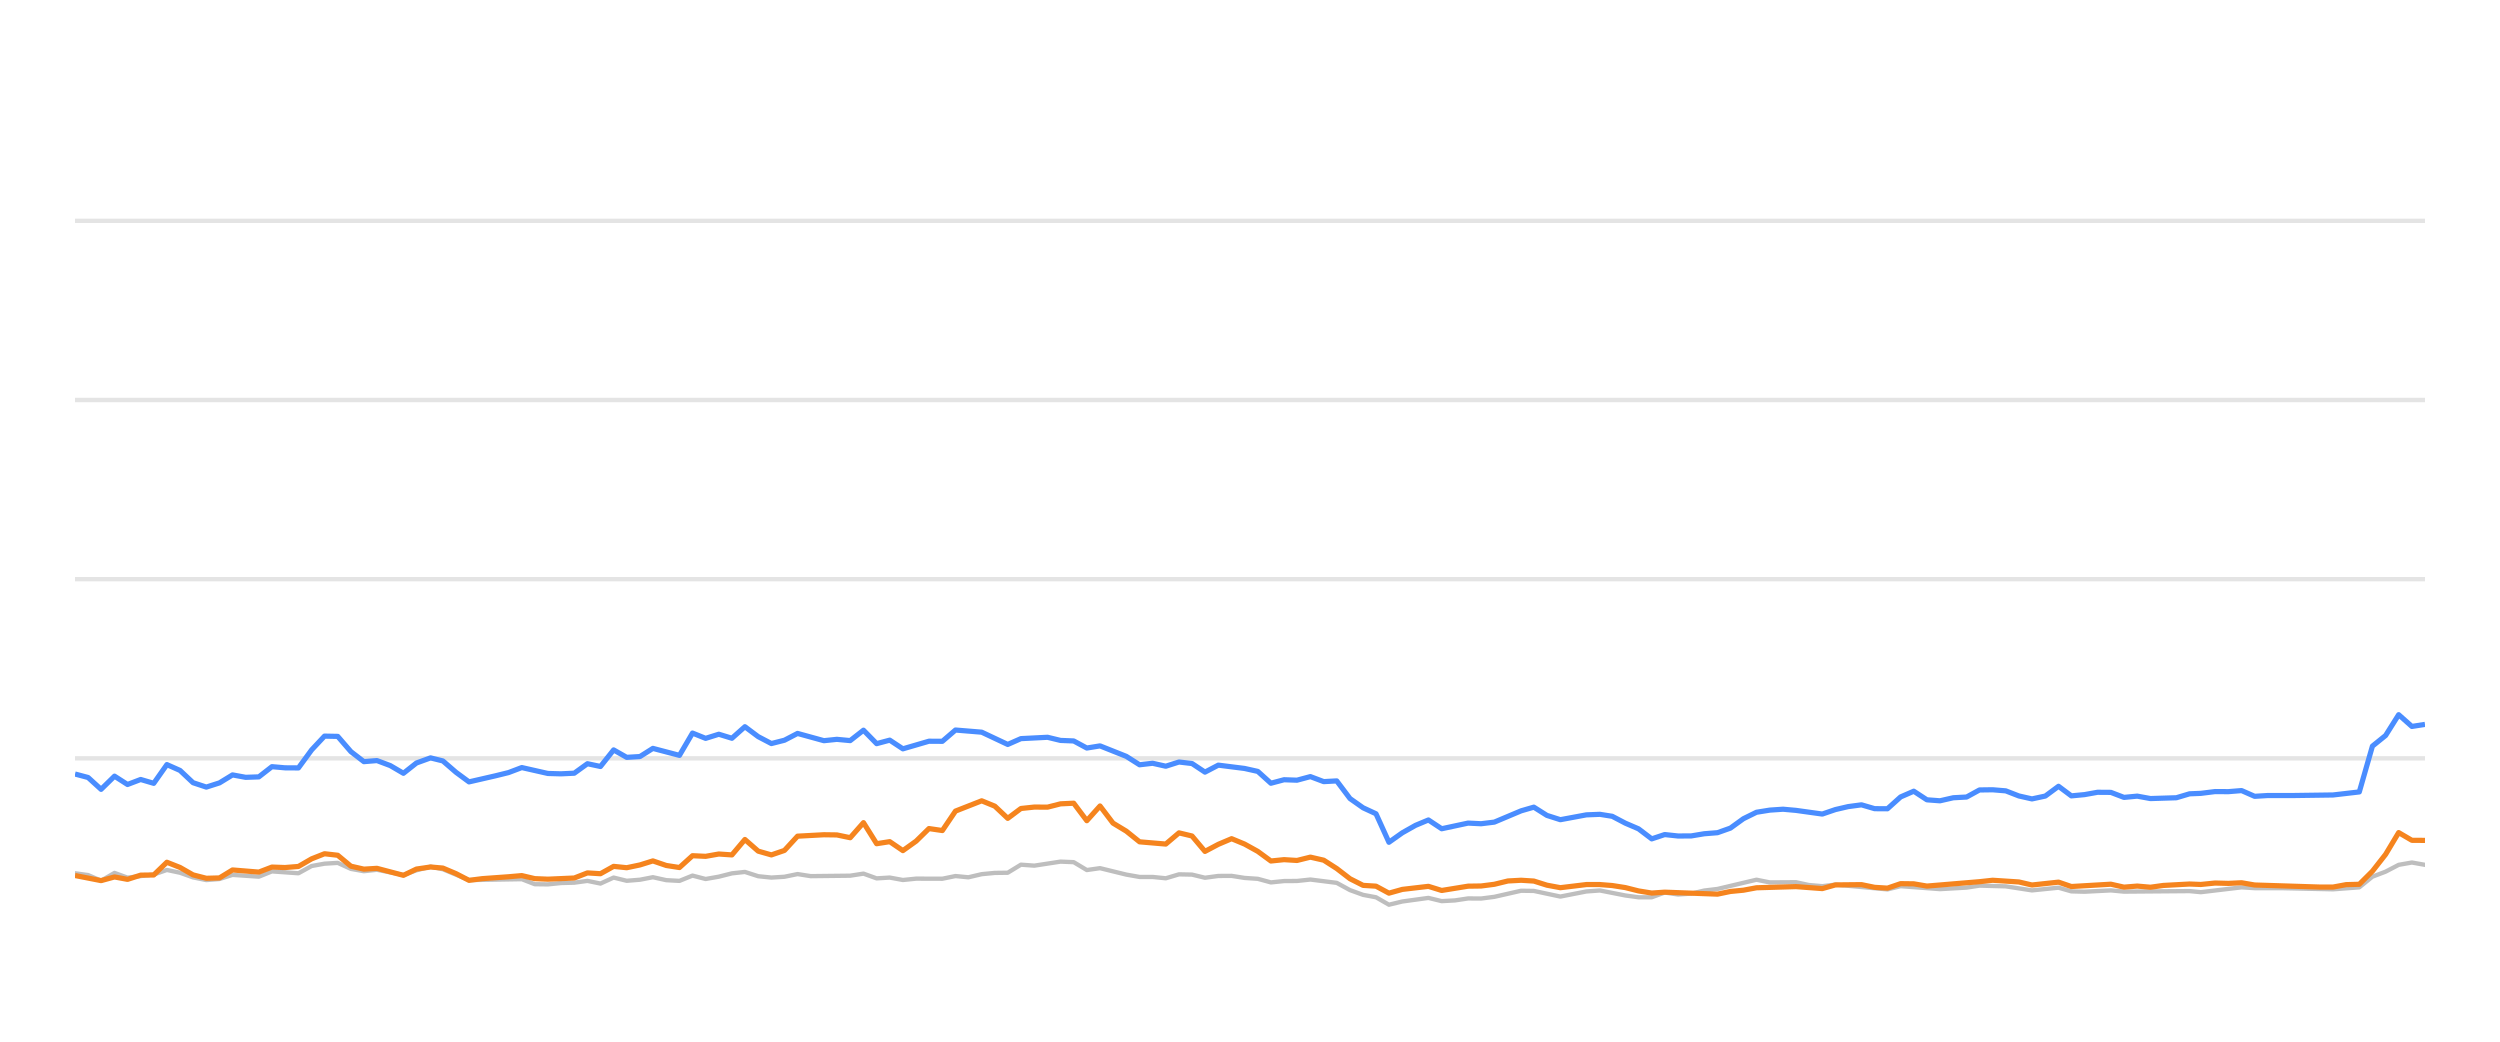
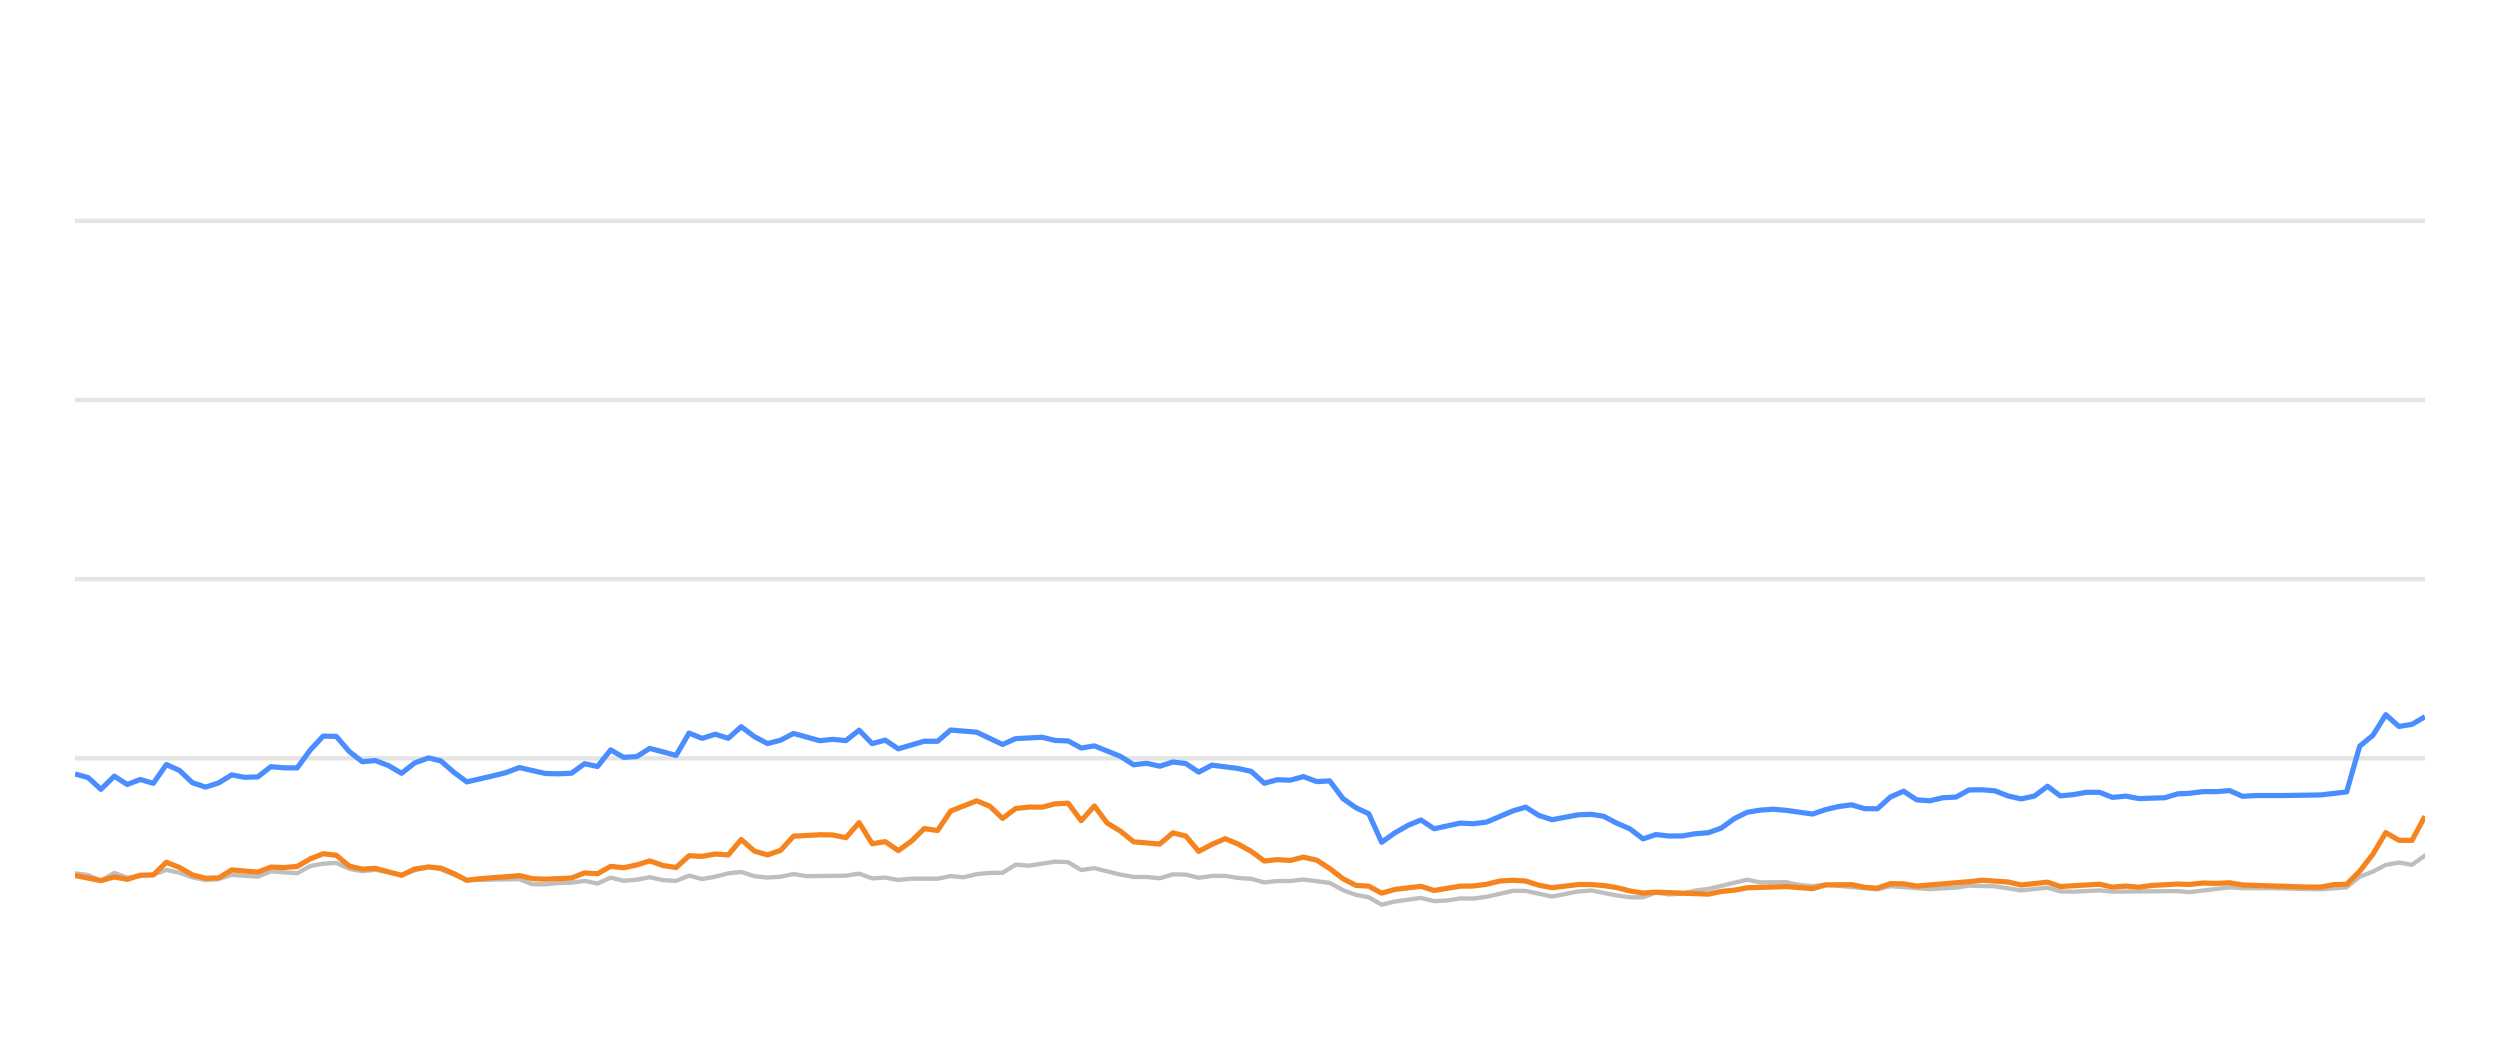
<svg xmlns="http://www.w3.org/2000/svg" width="288pt" height="120pt" viewBox="0 0 288 120" version="1.1">
  <defs>
    <style type="text/css">*{stroke-linejoin: round; stroke-linecap: butt}</style>
  </defs>
  <g id="figure_1">
    <g id="patch_1">
      <path d="M 0 120  L 288 120  L 288 0  L 0 0  L 0 120  z " style="fill: none; opacity: 0" />
    </g>
    <g id="axes_1">
      <g id="patch_2">
        <path d="M 8.64 108  L 279.36 108  L 279.36 4.8  L 8.64 4.8  L 8.64 108  z " style="fill: none" />
      </g>
      <g id="matplotlib.axis_1" />
      <g id="matplotlib.axis_2" />
      <g id="line2d_1">
-         <path d="M 8.64 87.36  L 279.36 87.36  " clip-path="url(#pf2ae300198)" style="fill: none; stroke: #b2b2b2; stroke-opacity: 0.35; stroke-width: 0.5; stroke-linecap: square" />
+         <path d="M 8.64 87.36  L 279.36 87.36  " clip-path="url(#p85d5f4d5d5)" style="fill: none; stroke: #b2b2b2; stroke-opacity: 0.35; stroke-width: 0.5; stroke-linecap: square" />
      </g>
      <g id="line2d_2">
-         <path d="M 8.64 66.72  L 279.36 66.72  " clip-path="url(#pf2ae300198)" style="fill: none; stroke: #b2b2b2; stroke-opacity: 0.35; stroke-width: 0.5; stroke-linecap: square" />
+         <path d="M 8.64 66.72  L 279.36 66.72  " clip-path="url(#p85d5f4d5d5)" style="fill: none; stroke: #b2b2b2; stroke-opacity: 0.35; stroke-width: 0.5; stroke-linecap: square" />
      </g>
      <g id="line2d_3">
-         <path d="M 8.64 46.08  L 279.36 46.08  " clip-path="url(#pf2ae300198)" style="fill: none; stroke: #b2b2b2; stroke-opacity: 0.35; stroke-width: 0.5; stroke-linecap: square" />
+         <path d="M 8.64 46.08  L 279.36 46.08  " clip-path="url(#p85d5f4d5d5)" style="fill: none; stroke: #b2b2b2; stroke-opacity: 0.35; stroke-width: 0.5; stroke-linecap: square" />
      </g>
      <g id="line2d_4">
-         <path d="M 8.64 25.44  L 279.36 25.44  " clip-path="url(#pf2ae300198)" style="fill: none; stroke: #b2b2b2; stroke-opacity: 0.35; stroke-width: 0.5; stroke-linecap: square" />
+         <path d="M 8.64 25.44  L 279.36 25.44  " clip-path="url(#p85d5f4d5d5)" style="fill: none; stroke: #b2b2b2; stroke-opacity: 0.35; stroke-width: 0.5; stroke-linecap: square" />
      </g>
      <g id="line2d_5">
-         <path d="M 8.64 100.601  L 10.15 100.807  L 11.645 101.457  L 13.192 100.559  L 14.689 101.106  L 17.71 100.745  L 19.226 100.219  L 20.738 100.539  L 22.239 101.075  L 23.767 101.385  L 25.284 101.261  L 26.787 100.786  L 29.818 100.993  L 31.328 100.384  L 34.381 100.601  L 35.898 99.765  L 37.384 99.496  L 38.908 99.403  L 40.422 100.095  L 41.92 100.363  L 43.424 100.198  L 46.475 100.797  L 47.974 100.26  L 49.6 99.837  L 51.018 100.136  L 54.031 101.385  L 60.111 101.282  L 61.604 101.86  L 63.118 101.88  L 64.618 101.725  L 66.154 101.684  L 67.671 101.478  L 69.174 101.787  L 70.689 101.096  L 72.196 101.467  L 73.723 101.344  L 75.213 101.055  L 76.753 101.395  L 78.273 101.478  L 79.776 100.869  L 81.288 101.261  L 82.807 100.993  L 84.317 100.611  L 85.813 100.446  L 87.346 100.941  L 88.863 101.096  L 90.369 101.003  L 91.877 100.693  L 93.396 100.931  L 97.944 100.879  L 99.473 100.642  L 100.989 101.189  L 102.498 101.096  L 104.013 101.375  L 105.542 101.22  L 108.56 101.23  L 110.072 100.92  L 111.552 101.065  L 113.091 100.704  L 114.604 100.559  L 116.092 100.539  L 117.61 99.61  L 119.154 99.723  L 122.17 99.259  L 123.69 99.321  L 125.201 100.229  L 126.722 100.012  L 129.751 100.755  L 131.278 101.024  L 132.78 101.024  L 134.298 101.178  L 135.82 100.724  L 137.321 100.755  L 138.813 101.117  L 140.35 100.91  L 141.882 100.9  L 143.372 101.137  L 144.901 101.24  L 146.409 101.653  L 147.923 101.498  L 149.414 101.488  L 150.957 101.323  L 153.99 101.705  L 155.52 102.541  L 157.028 103.088  L 158.516 103.366  L 160.005 104.223  L 161.551 103.851  L 164.554 103.439  L 166.083 103.81  L 167.604 103.728  L 169.123 103.5  L 170.625 103.511  L 172.148 103.315  L 175.233 102.613  L 176.698 102.634  L 179.752 103.284  L 182.748 102.696  L 184.305 102.582  L 187.246 103.16  L 188.758 103.366  L 190.279 103.366  L 191.773 102.819  L 193.315 103.046  L 194.839 102.943  L 196.322 102.592  L 197.857 102.407  L 202.346 101.344  L 203.881 101.653  L 206.898 101.633  L 208.37 101.952  L 209.929 102.087  L 211.438 101.911  L 217.436 102.458  L 218.949 102.087  L 223.484 102.427  L 226.553 102.252  L 228.038 102.025  L 231.062 102.107  L 234.083 102.572  L 237.143 102.262  L 238.619 102.685  L 240.136 102.726  L 243.172 102.572  L 244.684 102.716  L 252.237 102.654  L 253.535 102.778  L 258.23 102.221  L 259.735 102.314  L 262.784 102.314  L 268.767 102.448  L 271.791 102.221  L 273.303 100.993  L 274.822 100.415  L 276.327 99.63  L 277.849 99.362  L 279.36 99.63  L 279.36 99.63  " clip-path="url(#pf2ae300198)" style="fill: none; stroke: #bebebe; stroke-width: 0.5; stroke-linecap: round" />
+         <path d="M 8.64 100.601  L 10.142 100.807  L 11.628 101.457  L 13.167 100.559  L 14.656 101.106  L 17.66 100.745  L 19.167 100.219  L 20.671 100.539  L 22.164 101.075  L 23.683 101.385  L 25.192 101.261  L 26.687 100.786  L 29.701 100.993  L 31.202 100.384  L 34.238 100.601  L 35.747 99.765  L 37.225 99.496  L 38.741 99.403  L 40.246 100.095  L 41.735 100.363  L 43.231 100.198  L 46.266 100.797  L 47.756 100.26  L 49.373 99.837  L 50.783 100.136  L 53.78 101.385  L 59.826 101.282  L 61.31 101.86  L 62.816 101.88  L 64.308 101.725  L 65.835 101.684  L 67.343 101.478  L 68.838 101.787  L 70.345 101.096  L 71.844 101.467  L 73.362 101.344  L 74.844 101.055  L 76.375 101.395  L 77.887 101.478  L 79.382 100.869  L 80.885 101.261  L 82.396 100.993  L 83.898 100.611  L 85.386 100.446  L 86.91 100.941  L 88.418 101.096  L 89.916 101.003  L 91.416 100.693  L 92.926 100.931  L 97.449 100.879  L 98.969 100.642  L 100.477 101.189  L 101.977 101.096  L 103.484 101.375  L 105.005 101.22  L 108.006 101.23  L 109.51 100.92  L 110.981 101.065  L 112.512 100.704  L 114.017 100.559  L 115.497 100.539  L 117.006 99.61  L 118.541 99.723  L 121.541 99.259  L 123.053 99.321  L 124.555 100.229  L 126.067 100.012  L 129.079 100.755  L 130.598 101.024  L 132.092 101.024  L 133.602 101.178  L 135.115 100.724  L 136.608 100.755  L 138.091 101.117  L 139.62 100.91  L 141.144 100.9  L 142.626 101.137  L 144.145 101.24  L 145.645 101.653  L 147.151 101.498  L 148.633 101.488  L 150.168 101.323  L 153.185 101.705  L 154.706 102.541  L 156.205 103.088  L 157.685 103.366  L 159.166 104.223  L 160.703 103.851  L 163.69 103.439  L 165.21 103.81  L 166.723 103.728  L 168.233 103.5  L 169.727 103.511  L 171.242 103.315  L 174.31 102.613  L 175.766 102.634  L 178.803 103.284  L 181.783 102.696  L 183.332 102.582  L 186.256 103.16  L 187.76 103.366  L 189.272 103.366  L 190.758 102.819  L 192.291 103.046  L 193.807 102.943  L 195.282 102.592  L 196.808 102.407  L 201.272 101.344  L 202.799 101.653  L 205.8 101.633  L 207.263 101.952  L 208.813 102.087  L 210.314 101.911  L 216.278 102.458  L 217.783 102.087  L 222.293 102.427  L 225.345 102.252  L 226.822 102.025  L 229.83 102.107  L 232.834 102.572  L 235.876 102.262  L 237.344 102.685  L 238.853 102.726  L 241.872 102.572  L 243.376 102.716  L 250.887 102.654  L 252.178 102.778  L 256.846 102.221  L 258.343 102.314  L 261.375 102.314  L 267.325 102.448  L 270.332 102.221  L 271.836 100.993  L 273.347 100.415  L 274.843 99.63  L 276.357 99.362  L 277.859 99.63  L 279.36 98.557  L 279.36 98.557  " clip-path="url(#p85d5f4d5d5)" style="fill: none; stroke: #bebebe; stroke-width: 0.5; stroke-linecap: round" />
      </g>
      <g id="line2d_6">
-         <path d="M 8.64 89.166  L 10.15 89.568  L 11.645 90.931  L 13.192 89.414  L 14.689 90.373  L 16.206 89.796  L 17.71 90.239  L 19.226 88.082  L 20.738 88.753  L 22.239 90.167  L 23.767 90.673  L 25.284 90.188  L 26.787 89.269  L 28.299 89.548  L 29.818 89.496  L 31.328 88.32  L 32.839 88.454  L 34.381 88.464  L 35.898 86.39  L 37.384 84.801  L 38.908 84.832  L 40.422 86.586  L 41.92 87.742  L 43.424 87.618  L 44.959 88.196  L 46.475 89.083  L 47.974 87.897  L 49.6 87.308  L 51.018 87.659  L 52.533 88.97  L 54.031 90.074  L 57.082 89.372  L 58.585 89.001  L 60.111 88.423  L 63.118 89.104  L 64.618 89.145  L 66.154 89.073  L 67.671 87.979  L 69.174 88.299  L 70.689 86.39  L 72.196 87.246  L 73.723 87.154  L 75.213 86.214  L 78.273 87.019  L 79.776 84.45  L 81.288 85.059  L 82.807 84.584  L 84.317 85.048  L 85.813 83.717  L 87.346 84.863  L 88.863 85.657  L 90.369 85.275  L 91.877 84.491  L 94.913 85.327  L 96.407 85.172  L 97.944 85.317  L 99.473 84.12  L 100.989 85.668  L 102.498 85.265  L 104.013 86.266  L 107.016 85.389  L 108.56 85.399  L 110.072 84.099  L 113.091 84.347  L 116.092 85.76  L 117.61 85.09  L 120.678 84.935  L 122.17 85.296  L 123.69 85.358  L 125.201 86.173  L 126.722 85.926  L 129.751 87.133  L 131.278 88.103  L 132.78 87.928  L 134.298 88.268  L 135.82 87.783  L 137.321 87.959  L 138.813 88.949  L 140.35 88.144  L 143.372 88.526  L 144.901 88.867  L 146.409 90.229  L 147.923 89.826  L 149.414 89.878  L 150.957 89.465  L 152.492 90.043  L 153.99 89.961  L 155.52 91.994  L 157.028 93.057  L 158.516 93.748  L 160.005 97.03  L 161.551 95.936  L 163.07 95.079  L 164.554 94.46  L 166.083 95.472  L 169.123 94.821  L 170.625 94.894  L 172.148 94.708  L 175.233 93.408  L 176.698 92.984  L 178.203 93.934  L 179.752 94.429  L 182.748 93.872  L 184.305 93.81  L 185.728 94.037  L 187.246 94.832  L 188.758 95.482  L 190.279 96.638  L 191.773 96.142  L 193.315 96.307  L 194.839 96.297  L 196.322 96.049  L 197.857 95.926  L 199.343 95.399  L 200.84 94.316  L 202.346 93.573  L 203.881 93.325  L 205.408 93.222  L 206.898 93.356  L 209.929 93.779  L 211.438 93.263  L 212.906 92.922  L 214.442 92.716  L 215.958 93.16  L 217.436 93.17  L 218.949 91.808  L 220.466 91.147  L 221.979 92.138  L 223.484 92.252  L 225.02 91.901  L 226.553 91.818  L 228.038 91.003  L 229.552 90.982  L 231.062 91.106  L 232.575 91.694  L 234.083 92.035  L 235.621 91.705  L 237.143 90.58  L 238.619 91.684  L 240.136 91.54  L 241.638 91.271  L 243.172 91.282  L 244.684 91.86  L 246.21 91.715  L 247.73 91.994  L 250.719 91.901  L 252.237 91.447  L 253.535 91.395  L 255.179 91.189  L 256.709 91.199  L 258.23 91.075  L 259.735 91.736  L 261.267 91.643  L 264.295 91.643  L 268.767 91.581  L 271.791 91.23  L 273.303 85.956  L 274.822 84.728  L 276.327 82.334  L 277.849 83.686  L 279.36 83.449  L 279.36 83.449  " clip-path="url(#pf2ae300198)" style="fill: none; stroke: #4a8dff; stroke-width: 0.6" />
+         <path d="M 8.64 89.166  L 10.142 89.568  L 11.628 90.931  L 13.167 89.414  L 14.656 90.373  L 16.164 89.796  L 17.66 90.239  L 19.167 88.082  L 20.671 88.753  L 22.164 90.167  L 23.683 90.673  L 25.192 90.188  L 26.687 89.269  L 28.191 89.548  L 29.701 89.496  L 31.202 88.32  L 32.705 88.454  L 34.238 88.464  L 35.747 86.39  L 37.225 84.801  L 38.741 84.832  L 40.246 86.586  L 41.735 87.742  L 43.231 87.618  L 44.758 88.196  L 46.266 89.083  L 47.756 87.897  L 49.373 87.308  L 50.783 87.659  L 52.29 88.97  L 53.78 90.074  L 56.813 89.372  L 58.308 89.001  L 59.826 88.423  L 62.816 89.104  L 64.308 89.145  L 65.835 89.073  L 67.343 87.979  L 68.838 88.299  L 70.345 86.39  L 71.844 87.246  L 73.362 87.154  L 74.844 86.214  L 77.887 87.019  L 79.382 84.45  L 80.885 85.059  L 82.396 84.584  L 83.898 85.048  L 85.386 83.717  L 86.91 84.863  L 88.418 85.657  L 89.916 85.275  L 91.416 84.491  L 94.435 85.327  L 95.921 85.172  L 97.449 85.317  L 98.969 84.12  L 100.477 85.668  L 101.977 85.265  L 103.484 86.266  L 106.471 85.389  L 108.006 85.399  L 109.51 84.099  L 112.512 84.347  L 115.497 85.76  L 117.006 85.09  L 120.057 84.935  L 121.541 85.296  L 123.053 85.358  L 124.555 86.173  L 126.067 85.926  L 129.079 87.133  L 130.598 88.103  L 132.092 87.928  L 133.602 88.268  L 135.115 87.783  L 136.608 87.959  L 138.091 88.949  L 139.62 88.144  L 142.626 88.526  L 144.145 88.867  L 145.645 90.229  L 147.151 89.826  L 148.633 89.878  L 150.168 89.465  L 151.695 90.043  L 153.185 89.961  L 154.706 91.994  L 156.205 93.057  L 157.685 93.748  L 159.166 97.03  L 160.703 95.936  L 162.214 95.079  L 163.69 94.46  L 165.21 95.472  L 168.233 94.821  L 169.727 94.894  L 171.242 94.708  L 174.31 93.408  L 175.766 92.984  L 177.263 93.934  L 178.803 94.429  L 181.783 93.872  L 183.332 93.81  L 184.746 94.037  L 186.256 94.832  L 187.76 95.482  L 189.272 96.638  L 190.758 96.142  L 192.291 96.307  L 193.807 96.297  L 195.282 96.049  L 196.808 95.926  L 198.286 95.399  L 199.774 94.316  L 201.272 93.573  L 202.799 93.325  L 204.318 93.222  L 205.8 93.356  L 208.813 93.779  L 210.314 93.263  L 211.774 92.922  L 213.301 92.716  L 214.809 93.16  L 216.278 93.17  L 217.783 91.808  L 219.291 91.147  L 220.796 92.138  L 222.293 92.252  L 223.82 91.901  L 225.345 91.818  L 226.822 91.003  L 228.328 90.982  L 229.83 91.106  L 231.333 91.694  L 232.834 92.035  L 234.363 91.705  L 235.876 90.58  L 237.344 91.684  L 238.853 91.54  L 240.347 91.271  L 241.872 91.282  L 243.376 91.86  L 244.893 91.715  L 246.404 91.994  L 249.377 91.901  L 250.887 91.447  L 252.178 91.395  L 253.813 91.189  L 255.334 91.199  L 256.846 91.075  L 258.343 91.736  L 259.867 91.643  L 262.878 91.643  L 267.325 91.581  L 270.332 91.23  L 271.836 85.956  L 273.347 84.728  L 274.843 82.334  L 276.357 83.686  L 277.859 83.449  L 279.36 82.561  L 279.36 82.561  " clip-path="url(#p85d5f4d5d5)" style="fill: none; stroke: #4a8dff; stroke-width: 0.6" />
      </g>
      <g id="line2d_7">
-         <path d="M 8.64 100.859  L 11.645 101.447  L 13.192 101.024  L 14.689 101.302  L 16.206 100.817  L 17.71 100.797  L 19.226 99.331  L 20.738 99.93  L 22.239 100.786  L 23.767 101.178  L 25.284 101.137  L 26.787 100.219  L 29.818 100.466  L 31.328 99.888  L 32.839 99.94  L 34.381 99.816  L 35.898 98.939  L 37.384 98.351  L 38.908 98.526  L 40.422 99.785  L 41.92 100.126  L 43.424 100.033  L 46.475 100.838  L 47.974 100.116  L 49.6 99.878  L 51.018 100.002  L 52.533 100.642  L 54.031 101.416  L 55.565 101.22  L 58.585 101.003  L 60.111 100.869  L 61.604 101.22  L 63.118 101.282  L 66.154 101.148  L 67.671 100.559  L 69.174 100.652  L 70.689 99.806  L 72.196 99.961  L 73.723 99.641  L 75.213 99.176  L 76.753 99.703  L 78.273 99.94  L 79.776 98.578  L 81.288 98.65  L 82.807 98.382  L 84.317 98.485  L 85.813 96.71  L 87.346 98.052  L 88.863 98.485  L 90.369 97.969  L 91.877 96.328  L 94.913 96.163  L 96.407 96.184  L 97.944 96.504  L 99.473 94.77  L 100.989 97.195  L 102.498 96.958  L 104.013 97.99  L 105.542 96.896  L 107.016 95.451  L 108.56 95.678  L 110.072 93.438  L 113.091 92.252  L 114.604 92.871  L 116.092 94.274  L 117.61 93.139  L 119.154 92.974  L 120.678 92.984  L 122.17 92.603  L 123.69 92.53  L 125.201 94.543  L 126.722 92.85  L 128.215 94.821  L 129.751 95.75  L 131.278 96.978  L 134.298 97.236  L 135.82 95.946  L 137.321 96.307  L 138.813 98.082  L 140.35 97.267  L 141.882 96.617  L 143.372 97.236  L 144.901 98.082  L 146.409 99.187  L 147.923 99.032  L 149.414 99.125  L 150.957 98.743  L 152.492 99.094  L 153.99 100.054  L 155.52 101.23  L 157.028 101.994  L 158.516 102.087  L 160.005 102.892  L 161.551 102.458  L 164.554 102.107  L 166.083 102.582  L 169.123 102.087  L 170.625 102.066  L 172.148 101.87  L 173.712 101.488  L 175.233 101.406  L 176.698 101.498  L 178.203 101.973  L 179.752 102.262  L 182.748 101.901  L 184.305 101.901  L 185.728 102.014  L 187.246 102.252  L 188.758 102.634  L 190.279 102.881  L 191.773 102.778  L 197.857 103.005  L 199.343 102.696  L 200.84 102.551  L 202.346 102.272  L 206.898 102.138  L 209.929 102.365  L 211.438 101.942  L 214.442 101.911  L 215.958 102.221  L 217.436 102.314  L 218.949 101.798  L 220.466 101.818  L 221.979 102.076  L 228.038 101.571  L 229.552 101.406  L 232.575 101.602  L 234.083 101.952  L 237.143 101.622  L 238.619 102.128  L 243.172 101.86  L 244.684 102.2  L 246.21 102.076  L 247.73 102.21  L 249.211 102.004  L 252.237 101.839  L 253.535 101.891  L 255.179 101.725  L 256.709 101.767  L 258.23 101.694  L 259.735 101.952  L 267.256 102.19  L 268.767 102.19  L 270.276 101.911  L 271.791 101.87  L 273.303 100.363  L 274.822 98.423  L 276.327 95.915  L 277.849 96.803  L 279.36 96.813  L 279.36 96.813  " clip-path="url(#pf2ae300198)" style="fill: none; stroke: #f5841e; stroke-width: 0.6" />
+         <path d="M 8.64 100.859  L 11.628 101.447  L 13.167 101.024  L 14.656 101.302  L 16.164 100.817  L 17.66 100.797  L 19.167 99.331  L 20.671 99.93  L 22.164 100.786  L 23.683 101.178  L 25.192 101.137  L 26.687 100.219  L 29.701 100.466  L 31.202 99.888  L 32.705 99.94  L 34.238 99.816  L 35.747 98.939  L 37.225 98.351  L 38.741 98.526  L 40.246 99.785  L 41.735 100.126  L 43.231 100.033  L 46.266 100.838  L 47.756 100.116  L 49.373 99.878  L 50.783 100.002  L 52.29 100.642  L 53.78 101.416  L 55.305 101.22  L 58.308 101.003  L 59.826 100.869  L 61.31 101.22  L 62.816 101.282  L 65.835 101.148  L 67.343 100.559  L 68.838 100.652  L 70.345 99.806  L 71.844 99.961  L 73.362 99.641  L 74.844 99.176  L 76.375 99.703  L 77.887 99.94  L 79.382 98.578  L 80.885 98.65  L 82.396 98.382  L 83.898 98.485  L 85.386 96.71  L 86.91 98.052  L 88.418 98.485  L 89.916 97.969  L 91.416 96.328  L 94.435 96.163  L 95.921 96.184  L 97.449 96.504  L 98.969 94.77  L 100.477 97.195  L 101.977 96.958  L 103.484 97.99  L 105.005 96.896  L 106.471 95.451  L 108.006 95.678  L 109.51 93.438  L 112.512 92.252  L 114.017 92.871  L 115.497 94.274  L 117.006 93.139  L 118.541 92.974  L 120.057 92.984  L 121.541 92.603  L 123.053 92.53  L 124.555 94.543  L 126.067 92.85  L 127.552 94.821  L 129.079 95.75  L 130.598 96.978  L 133.602 97.236  L 135.115 95.946  L 136.608 96.307  L 138.091 98.082  L 139.62 97.267  L 141.144 96.617  L 142.626 97.236  L 144.145 98.082  L 145.645 99.187  L 147.151 99.032  L 148.633 99.125  L 150.168 98.743  L 151.695 99.094  L 153.185 100.054  L 154.706 101.23  L 156.205 101.994  L 157.685 102.087  L 159.166 102.892  L 160.703 102.458  L 163.69 102.107  L 165.21 102.582  L 168.233 102.087  L 169.727 102.066  L 171.242 101.87  L 172.797 101.488  L 174.31 101.406  L 175.766 101.498  L 177.263 101.973  L 178.803 102.262  L 181.783 101.901  L 183.332 101.901  L 184.746 102.014  L 186.256 102.252  L 187.76 102.634  L 189.272 102.881  L 190.758 102.778  L 196.808 103.005  L 198.286 102.696  L 199.774 102.551  L 201.272 102.272  L 205.8 102.138  L 208.813 102.365  L 210.314 101.942  L 213.301 101.911  L 214.809 102.221  L 216.278 102.314  L 217.783 101.798  L 219.291 101.818  L 220.796 102.076  L 226.822 101.571  L 228.328 101.406  L 231.333 101.602  L 232.834 101.952  L 235.876 101.622  L 237.344 102.128  L 241.872 101.86  L 243.376 102.2  L 244.893 102.076  L 246.404 102.21  L 247.878 102.004  L 250.887 101.839  L 252.178 101.891  L 253.813 101.725  L 255.334 101.767  L 256.846 101.694  L 258.343 101.952  L 265.823 102.19  L 267.325 102.19  L 268.826 101.911  L 270.332 101.87  L 271.836 100.363  L 273.347 98.423  L 274.843 95.915  L 276.357 96.803  L 277.859 96.813  L 279.36 94.027  L 279.36 94.027  " clip-path="url(#p85d5f4d5d5)" style="fill: none; stroke: #f5841e; stroke-width: 0.6" />
      </g>
    </g>
  </g>
  <defs>
-     <clipPath id="pf2ae300198">
+     <clipPath id="p85d5f4d5d5">
      <rect x="8.64" y="4.8" width="270.72" height="103.2" />
    </clipPath>
  </defs>
</svg>
